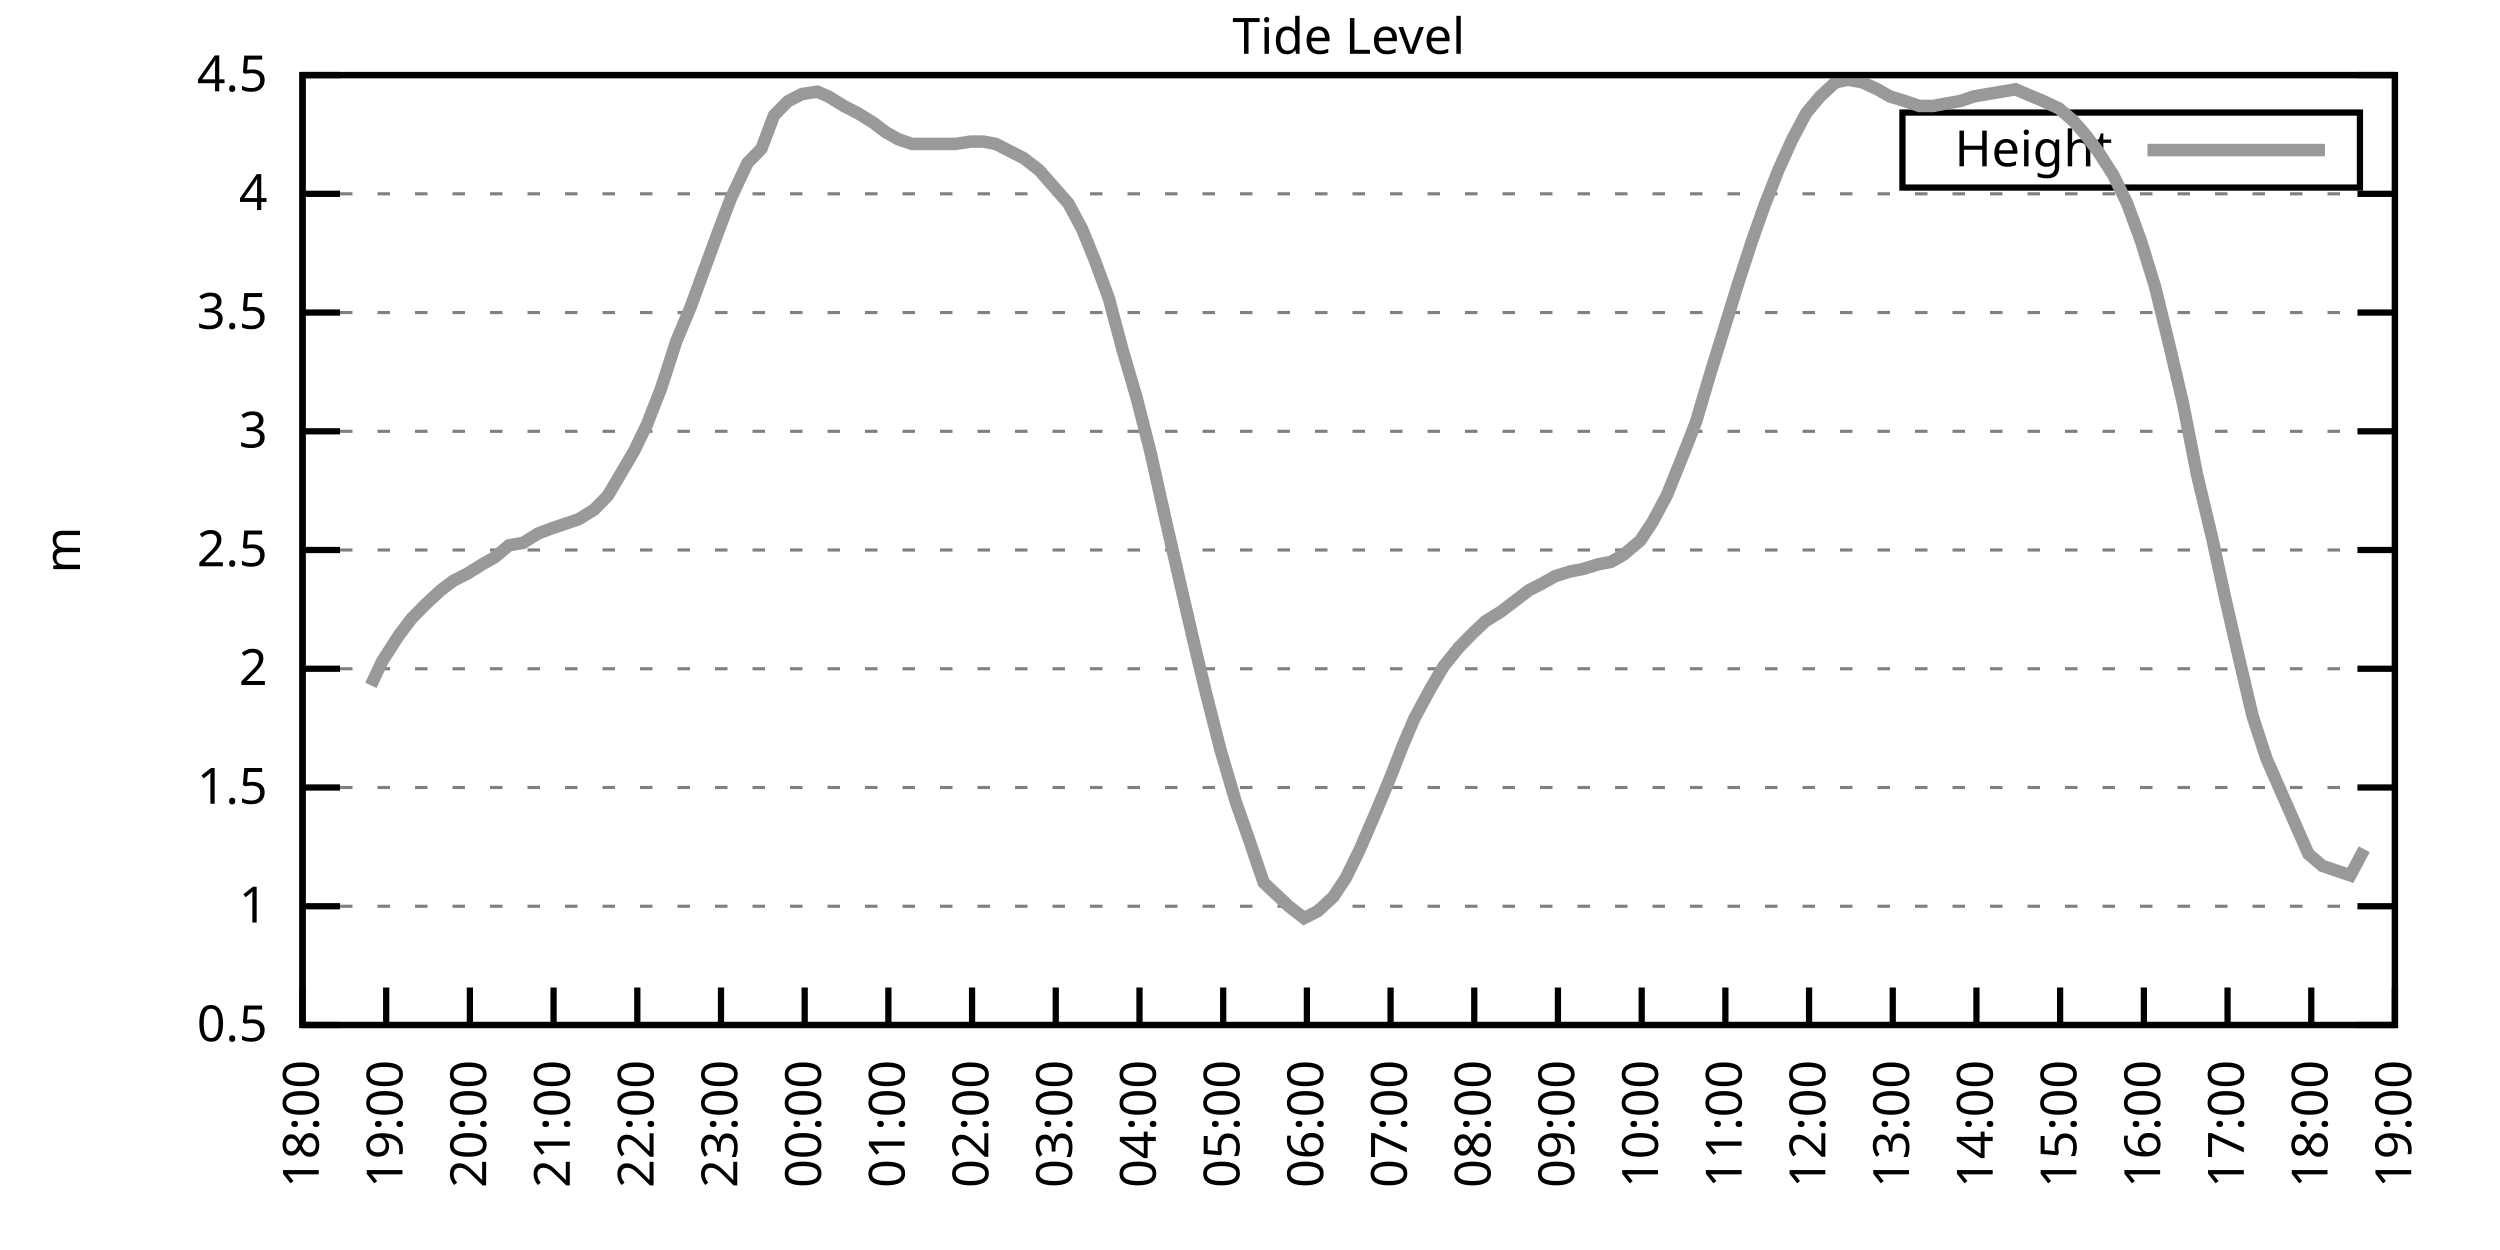
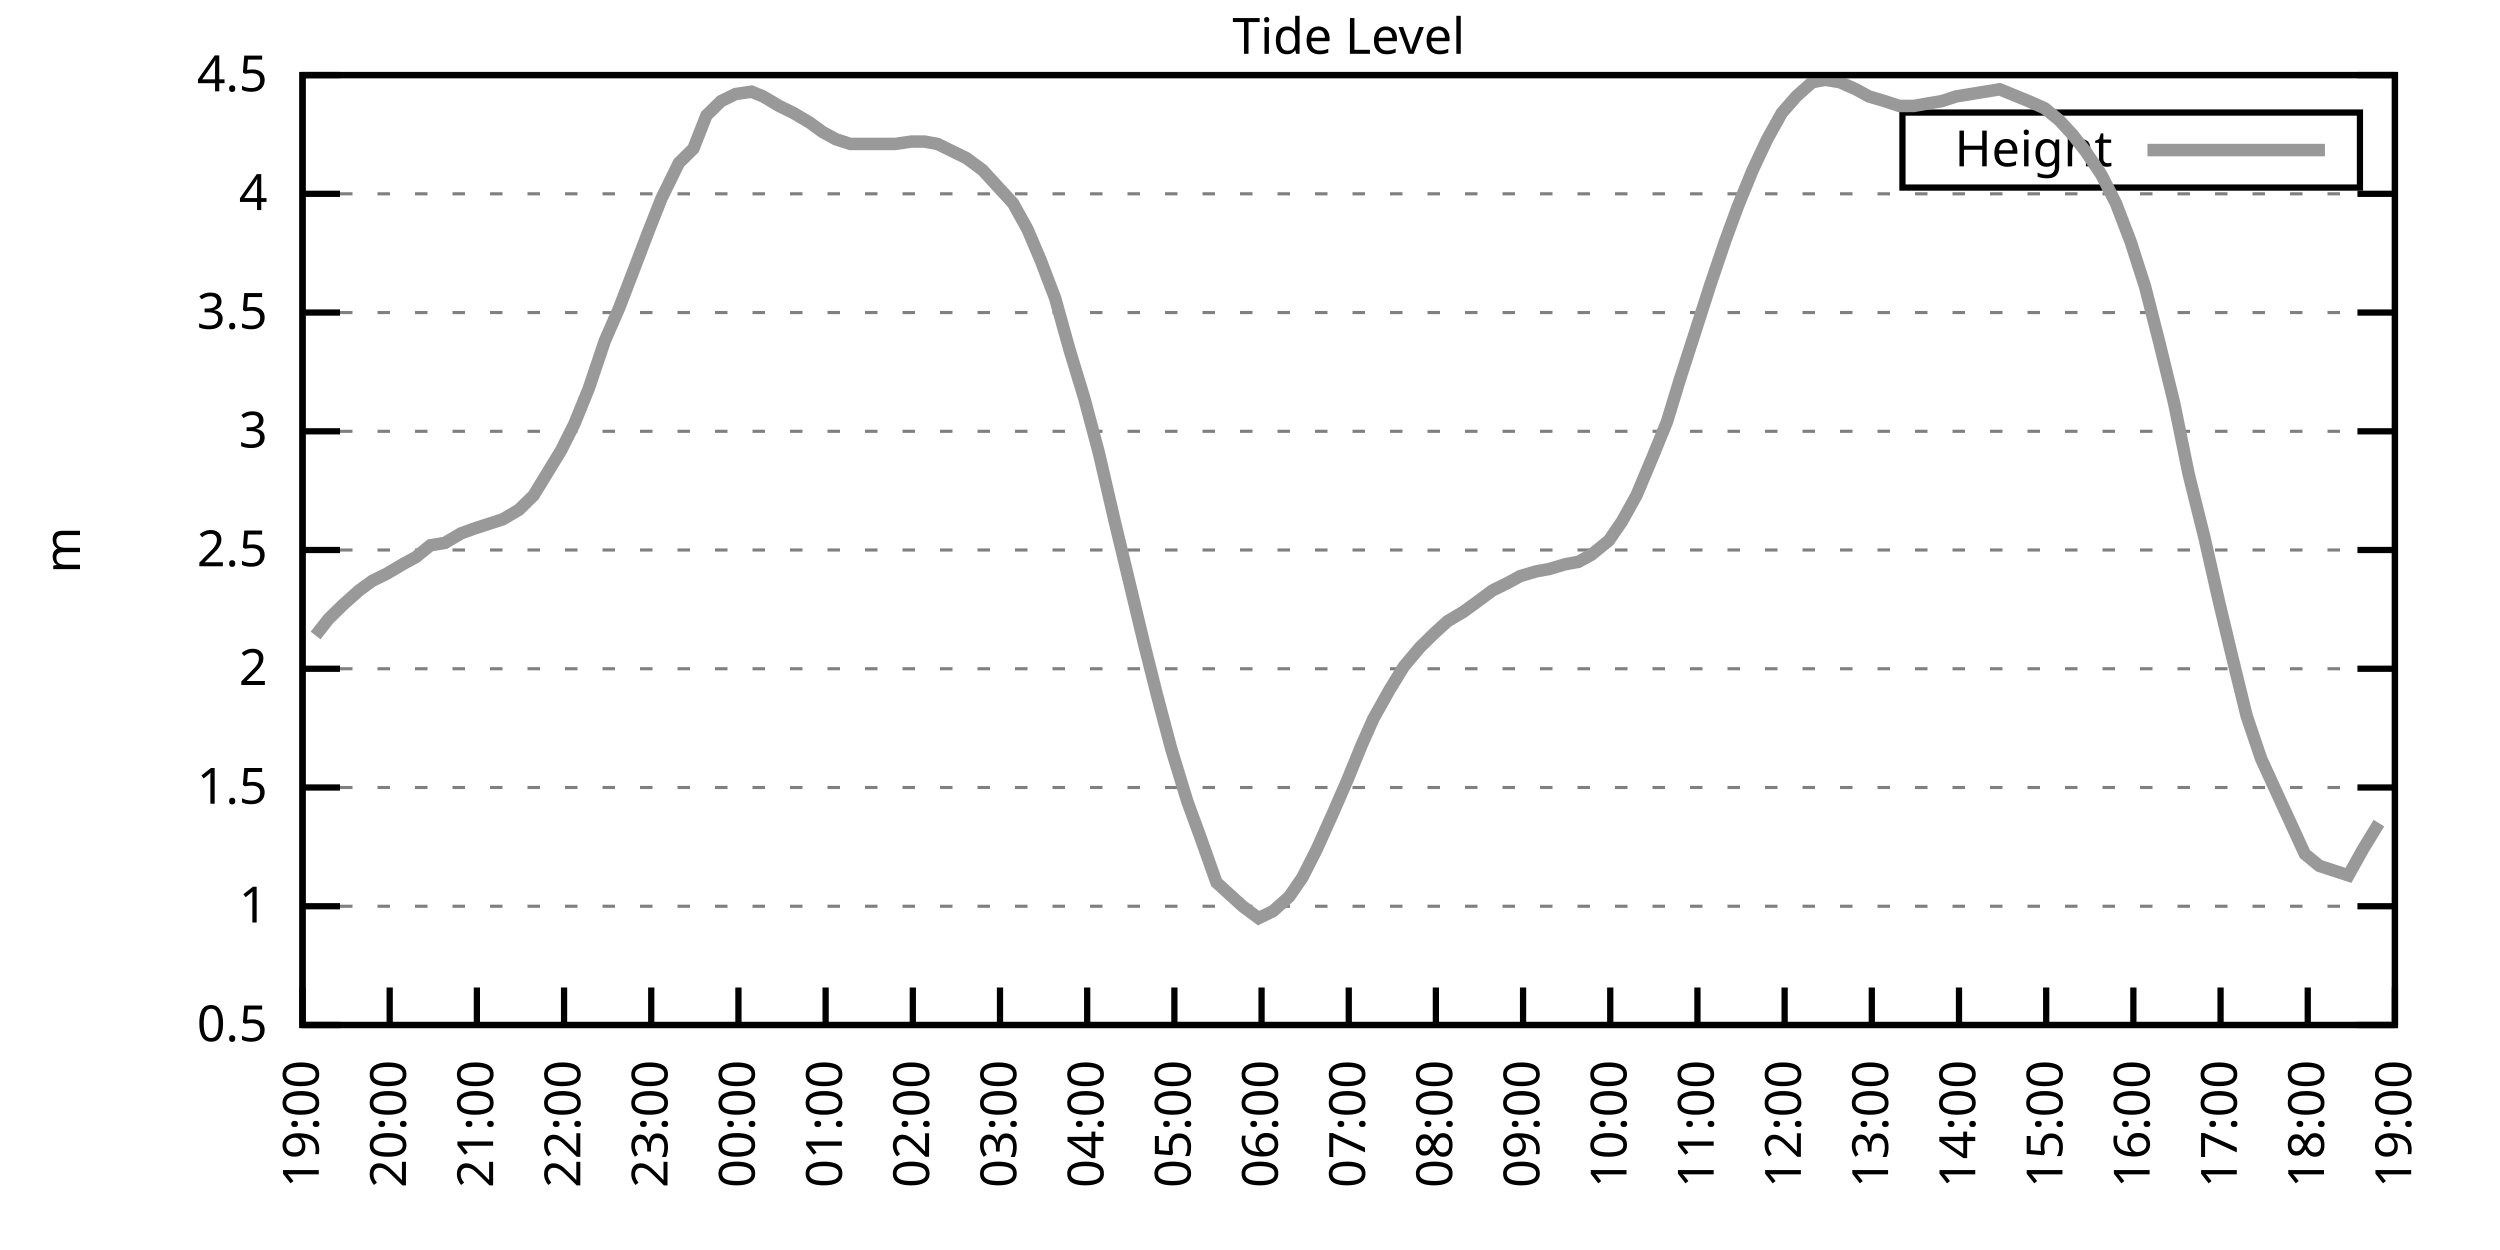
<svg xmlns="http://www.w3.org/2000/svg" xmlns:xlink="http://www.w3.org/1999/xlink" width="400" height="200" viewBox="0 0 400 200">
  <g id="gnuplot_canvas">
    <rect x="0" y="0" width="400" height="200" fill="none" />
    <defs>
      <circle id="gpDot" r="0.5" stroke-width="0.5" stroke="currentColor" />
      <path id="gpPt0" stroke-width="0.333" stroke="currentColor" d="M-1,0 h2 M0,-1 v2" />
      <path id="gpPt1" stroke-width="0.333" stroke="currentColor" d="M-1,-1 L1,1 M1,-1 L-1,1" />
      <path id="gpPt2" stroke-width="0.333" stroke="currentColor" d="M-1,0 L1,0 M0,-1 L0,1 M-1,-1 L1,1 M-1,1 L1,-1" />
      <rect id="gpPt3" stroke-width="0.333" stroke="currentColor" x="-1" y="-1" width="2" height="2" />
      <rect id="gpPt4" stroke-width="0.333" stroke="currentColor" fill="currentColor" x="-1" y="-1" width="2" height="2" />
      <circle id="gpPt5" stroke-width="0.333" stroke="currentColor" cx="0" cy="0" r="1" />
      <use xlink:href="#gpPt5" id="gpPt6" fill="currentColor" stroke="none" />
      <path id="gpPt7" stroke-width="0.333" stroke="currentColor" d="M0,-1.33 L-1.33,0.67 L1.33,0.67 z" />
      <use xlink:href="#gpPt7" id="gpPt8" fill="currentColor" stroke="none" />
      <use xlink:href="#gpPt7" id="gpPt9" stroke="currentColor" transform="rotate(180)" />
      <use xlink:href="#gpPt9" id="gpPt10" fill="currentColor" stroke="none" />
      <use xlink:href="#gpPt3" id="gpPt11" stroke="currentColor" transform="rotate(45)" />
      <use xlink:href="#gpPt11" id="gpPt12" fill="currentColor" stroke="none" />
      <path id="gpPt13" stroke-width="0.333" stroke="currentColor" d="M0,1.330 L1.265,0.411 L0.782,-1.067 L-0.782,-1.076 L-1.265,0.411 z" />
      <use xlink:href="#gpPt13" id="gpPt14" fill="currentColor" stroke="none" />
      <filter id="textbox" filterUnits="objectBoundingBox" x="0" y="0" height="1" width="1">
        <feFlood flood-color="white" flood-opacity="1" result="bgnd" />
        <feComposite in="SourceGraphic" in2="bgnd" operator="atop" />
      </filter>
      <filter id="greybox" filterUnits="objectBoundingBox" x="0" y="0" height="1" width="1">
        <feFlood flood-color="lightgrey" flood-opacity="1" result="grey" />
        <feComposite in="SourceGraphic" in2="grey" operator="atop" />
      </filter>
    </defs>
    <g fill="none" color="white" stroke="currentColor" stroke-width="1.00" stroke-linecap="butt" stroke-linejoin="miter">
</g>
    <g fill="none" color="black" stroke="currentColor" stroke-width="1.00" stroke-linecap="butt" stroke-linejoin="miter">
      <g stroke="none" shape-rendering="crispEdges">
        <polygon fill="rgb(255, 255, 255)" points="48.40,164.00 383.18,164.00 383.18,12.02 48.40,12.02 " />
      </g>
    </g>
    <g fill="none" color="black" stroke="currentColor" stroke-width="1.00" stroke-linecap="butt" stroke-linejoin="miter">
</g>
    <g fill="none" color="black" stroke="black" stroke-width="0.50" stroke-linecap="butt" stroke-linejoin="miter">
</g>
    <g fill="none" color="gray" stroke="currentColor" stroke-width="0.50" stroke-linecap="butt" stroke-linejoin="miter">
      <path stroke="gray" stroke-dasharray="2,4" class="gridline" d="M48.40,164.00 L383.19,164.00  " />
    </g>
    <g fill="none" color="gray" stroke="gray" stroke-width="1.00" stroke-linecap="butt" stroke-linejoin="miter">
</g>
    <g fill="none" color="black" stroke="currentColor" stroke-width="1.00" stroke-linecap="butt" stroke-linejoin="miter">
      <path stroke="black" d="M48.40,164.00 L54.40,164.00 M383.19,164.00 L377.19,164.00  " />
      <g transform="translate(42.80,166.60)" stroke="none" fill="black" font-family="Sans" font-size="8.00" text-anchor="end">
        <text>
          <tspan font-family="Sans"> 0.5</tspan>
        </text>
      </g>
    </g>
    <g fill="none" color="black" stroke="currentColor" stroke-width="1.00" stroke-linecap="butt" stroke-linejoin="miter">
</g>
    <g fill="none" color="black" stroke="black" stroke-width="0.50" stroke-linecap="butt" stroke-linejoin="miter">
</g>
    <g fill="none" color="gray" stroke="currentColor" stroke-width="0.50" stroke-linecap="butt" stroke-linejoin="miter">
      <path stroke="gray" stroke-dasharray="2,4" class="gridline" d="M48.40,145.00 L383.19,145.00  " />
    </g>
    <g fill="none" color="gray" stroke="gray" stroke-width="1.00" stroke-linecap="butt" stroke-linejoin="miter">
</g>
    <g fill="none" color="black" stroke="currentColor" stroke-width="1.00" stroke-linecap="butt" stroke-linejoin="miter">
      <path stroke="black" d="M48.40,145.00 L54.40,145.00 M383.19,145.00 L377.19,145.00  " />
      <g transform="translate(42.80,147.60)" stroke="none" fill="black" font-family="Sans" font-size="8.00" text-anchor="end">
        <text>
          <tspan font-family="Sans"> 1</tspan>
        </text>
      </g>
    </g>
    <g fill="none" color="black" stroke="currentColor" stroke-width="1.00" stroke-linecap="butt" stroke-linejoin="miter">
</g>
    <g fill="none" color="black" stroke="black" stroke-width="0.50" stroke-linecap="butt" stroke-linejoin="miter">
</g>
    <g fill="none" color="gray" stroke="currentColor" stroke-width="0.50" stroke-linecap="butt" stroke-linejoin="miter">
      <path stroke="gray" stroke-dasharray="2,4" class="gridline" d="M48.40,126.00 L383.19,126.00  " />
    </g>
    <g fill="none" color="gray" stroke="gray" stroke-width="1.00" stroke-linecap="butt" stroke-linejoin="miter">
</g>
    <g fill="none" color="black" stroke="currentColor" stroke-width="1.00" stroke-linecap="butt" stroke-linejoin="miter">
      <path stroke="black" d="M48.40,126.00 L54.40,126.00 M383.19,126.00 L377.19,126.00  " />
      <g transform="translate(42.80,128.60)" stroke="none" fill="black" font-family="Sans" font-size="8.00" text-anchor="end">
        <text>
          <tspan font-family="Sans"> 1.5</tspan>
        </text>
      </g>
    </g>
    <g fill="none" color="black" stroke="currentColor" stroke-width="1.00" stroke-linecap="butt" stroke-linejoin="miter">
</g>
    <g fill="none" color="black" stroke="black" stroke-width="0.50" stroke-linecap="butt" stroke-linejoin="miter">
</g>
    <g fill="none" color="gray" stroke="currentColor" stroke-width="0.50" stroke-linecap="butt" stroke-linejoin="miter">
      <path stroke="gray" stroke-dasharray="2,4" class="gridline" d="M48.40,107.00 L383.19,107.00  " />
    </g>
    <g fill="none" color="gray" stroke="gray" stroke-width="1.00" stroke-linecap="butt" stroke-linejoin="miter">
</g>
    <g fill="none" color="black" stroke="currentColor" stroke-width="1.00" stroke-linecap="butt" stroke-linejoin="miter">
      <path stroke="black" d="M48.40,107.00 L54.40,107.00 M383.19,107.00 L377.19,107.00  " />
      <g transform="translate(42.80,109.60)" stroke="none" fill="black" font-family="Sans" font-size="8.00" text-anchor="end">
        <text>
          <tspan font-family="Sans"> 2</tspan>
        </text>
      </g>
    </g>
    <g fill="none" color="black" stroke="currentColor" stroke-width="1.00" stroke-linecap="butt" stroke-linejoin="miter">
</g>
    <g fill="none" color="black" stroke="black" stroke-width="0.50" stroke-linecap="butt" stroke-linejoin="miter">
</g>
    <g fill="none" color="gray" stroke="currentColor" stroke-width="0.50" stroke-linecap="butt" stroke-linejoin="miter">
      <path stroke="gray" stroke-dasharray="2,4" class="gridline" d="M48.40,88.00 L383.19,88.00  " />
    </g>
    <g fill="none" color="gray" stroke="gray" stroke-width="1.00" stroke-linecap="butt" stroke-linejoin="miter">
</g>
    <g fill="none" color="black" stroke="currentColor" stroke-width="1.00" stroke-linecap="butt" stroke-linejoin="miter">
      <path stroke="black" d="M48.40,88.00 L54.40,88.00 M383.19,88.00 L377.19,88.00  " />
      <g transform="translate(42.80,90.60)" stroke="none" fill="black" font-family="Sans" font-size="8.00" text-anchor="end">
        <text>
          <tspan font-family="Sans"> 2.5</tspan>
        </text>
      </g>
    </g>
    <g fill="none" color="black" stroke="currentColor" stroke-width="1.00" stroke-linecap="butt" stroke-linejoin="miter">
</g>
    <g fill="none" color="black" stroke="black" stroke-width="0.50" stroke-linecap="butt" stroke-linejoin="miter">
</g>
    <g fill="none" color="gray" stroke="currentColor" stroke-width="0.50" stroke-linecap="butt" stroke-linejoin="miter">
      <path stroke="gray" stroke-dasharray="2,4" class="gridline" d="M48.40,69.01 L383.19,69.01  " />
    </g>
    <g fill="none" color="gray" stroke="gray" stroke-width="1.00" stroke-linecap="butt" stroke-linejoin="miter">
</g>
    <g fill="none" color="black" stroke="currentColor" stroke-width="1.00" stroke-linecap="butt" stroke-linejoin="miter">
      <path stroke="black" d="M48.40,69.01 L54.40,69.01 M383.19,69.01 L377.19,69.01  " />
      <g transform="translate(42.80,71.61)" stroke="none" fill="black" font-family="Sans" font-size="8.00" text-anchor="end">
        <text>
          <tspan font-family="Sans"> 3</tspan>
        </text>
      </g>
    </g>
    <g fill="none" color="black" stroke="currentColor" stroke-width="1.00" stroke-linecap="butt" stroke-linejoin="miter">
</g>
    <g fill="none" color="black" stroke="black" stroke-width="0.50" stroke-linecap="butt" stroke-linejoin="miter">
</g>
    <g fill="none" color="gray" stroke="currentColor" stroke-width="0.50" stroke-linecap="butt" stroke-linejoin="miter">
      <path stroke="gray" stroke-dasharray="2,4" class="gridline" d="M48.40,50.01 L383.19,50.01  " />
    </g>
    <g fill="none" color="gray" stroke="gray" stroke-width="1.00" stroke-linecap="butt" stroke-linejoin="miter">
</g>
    <g fill="none" color="black" stroke="currentColor" stroke-width="1.00" stroke-linecap="butt" stroke-linejoin="miter">
      <path stroke="black" d="M48.40,50.01 L54.40,50.01 M383.19,50.01 L377.19,50.01  " />
      <g transform="translate(42.80,52.61)" stroke="none" fill="black" font-family="Sans" font-size="8.00" text-anchor="end">
        <text>
          <tspan font-family="Sans"> 3.5</tspan>
        </text>
      </g>
    </g>
    <g fill="none" color="black" stroke="currentColor" stroke-width="1.00" stroke-linecap="butt" stroke-linejoin="miter">
</g>
    <g fill="none" color="black" stroke="black" stroke-width="0.50" stroke-linecap="butt" stroke-linejoin="miter">
</g>
    <g fill="none" color="gray" stroke="currentColor" stroke-width="0.50" stroke-linecap="butt" stroke-linejoin="miter">
      <path stroke="gray" stroke-dasharray="2,4" class="gridline" d="M48.40,31.01 L383.19,31.01  " />
    </g>
    <g fill="none" color="gray" stroke="gray" stroke-width="1.00" stroke-linecap="butt" stroke-linejoin="miter">
</g>
    <g fill="none" color="black" stroke="currentColor" stroke-width="1.00" stroke-linecap="butt" stroke-linejoin="miter">
      <path stroke="black" d="M48.40,31.01 L54.40,31.01 M383.19,31.01 L377.19,31.01  " />
      <g transform="translate(42.80,33.61)" stroke="none" fill="black" font-family="Sans" font-size="8.00" text-anchor="end">
        <text>
          <tspan font-family="Sans"> 4</tspan>
        </text>
      </g>
    </g>
    <g fill="none" color="black" stroke="currentColor" stroke-width="1.00" stroke-linecap="butt" stroke-linejoin="miter">
</g>
    <g fill="none" color="black" stroke="black" stroke-width="0.50" stroke-linecap="butt" stroke-linejoin="miter">
</g>
    <g fill="none" color="gray" stroke="currentColor" stroke-width="0.50" stroke-linecap="butt" stroke-linejoin="miter">
      <path stroke="gray" stroke-dasharray="2,4" class="gridline" d="M48.40,12.01 L383.19,12.01  " />
    </g>
    <g fill="none" color="gray" stroke="gray" stroke-width="1.00" stroke-linecap="butt" stroke-linejoin="miter">
</g>
    <g fill="none" color="black" stroke="currentColor" stroke-width="1.00" stroke-linecap="butt" stroke-linejoin="miter">
      <path stroke="black" d="M48.40,12.01 L54.40,12.01 M383.19,12.01 L377.19,12.01  " />
      <g transform="translate(42.80,14.61)" stroke="none" fill="black" font-family="Sans" font-size="8.00" text-anchor="end">
        <text>
          <tspan font-family="Sans"> 4.5</tspan>
        </text>
      </g>
    </g>
    <g fill="none" color="black" stroke="currentColor" stroke-width="1.00" stroke-linecap="butt" stroke-linejoin="miter">
      <path stroke="black" d="M48.40,164.00 L48.40,158.00  " />
      <g transform="translate(51.00,169.60) rotate(270.00)" stroke="none" fill="black" font-family="Sans" font-size="8.00" text-anchor="end">
        <text>
-           <tspan font-family="Sans">18:00</tspan>
-         </text>
-       </g>
-     </g>
-     <g fill="none" color="black" stroke="currentColor" stroke-width="1.00" stroke-linecap="butt" stroke-linejoin="miter">
-       <path stroke="black" d="M61.79,164.00 L61.79,158.00  " />
-       <g transform="translate(64.39,169.60) rotate(270.00)" stroke="none" fill="black" font-family="Sans" font-size="8.00" text-anchor="end">
-         <text>
          <tspan font-family="Sans">19:00</tspan>
        </text>
      </g>
    </g>
    <g fill="none" color="black" stroke="currentColor" stroke-width="1.00" stroke-linecap="butt" stroke-linejoin="miter">
-       <path stroke="black" d="M75.18,164.00 L75.18,158.00  " />
-       <g transform="translate(77.78,169.60) rotate(270.00)" stroke="none" fill="black" font-family="Sans" font-size="8.00" text-anchor="end">
+       <path stroke="black" d="M62.35,164.00 L62.35,158.00  " />
+       <g transform="translate(64.95,169.60) rotate(270.00)" stroke="none" fill="black" font-family="Sans" font-size="8.00" text-anchor="end">
        <text>
          <tspan font-family="Sans">20:00</tspan>
        </text>
      </g>
    </g>
    <g fill="none" color="black" stroke="currentColor" stroke-width="1.00" stroke-linecap="butt" stroke-linejoin="miter">
-       <path stroke="black" d="M88.57,164.00 L88.57,158.00  " />
-       <g transform="translate(91.17,169.60) rotate(270.00)" stroke="none" fill="black" font-family="Sans" font-size="8.00" text-anchor="end">
+       <path stroke="black" d="M76.30,164.00 L76.30,158.00  " />
+       <g transform="translate(78.90,169.60) rotate(270.00)" stroke="none" fill="black" font-family="Sans" font-size="8.00" text-anchor="end">
        <text>
          <tspan font-family="Sans">21:00</tspan>
        </text>
      </g>
    </g>
    <g fill="none" color="black" stroke="currentColor" stroke-width="1.00" stroke-linecap="butt" stroke-linejoin="miter">
-       <path stroke="black" d="M101.97,164.00 L101.97,158.00  " />
-       <g transform="translate(104.57,169.60) rotate(270.00)" stroke="none" fill="black" font-family="Sans" font-size="8.00" text-anchor="end">
+       <path stroke="black" d="M90.25,164.00 L90.25,158.00  " />
+       <g transform="translate(92.85,169.60) rotate(270.00)" stroke="none" fill="black" font-family="Sans" font-size="8.00" text-anchor="end">
        <text>
          <tspan font-family="Sans">22:00</tspan>
        </text>
      </g>
    </g>
    <g fill="none" color="black" stroke="currentColor" stroke-width="1.00" stroke-linecap="butt" stroke-linejoin="miter">
-       <path stroke="black" d="M115.36,164.00 L115.36,158.00  " />
-       <g transform="translate(117.96,169.60) rotate(270.00)" stroke="none" fill="black" font-family="Sans" font-size="8.00" text-anchor="end">
+       <path stroke="black" d="M104.20,164.00 L104.20,158.00  " />
+       <g transform="translate(106.80,169.60) rotate(270.00)" stroke="none" fill="black" font-family="Sans" font-size="8.00" text-anchor="end">
        <text>
          <tspan font-family="Sans">23:00</tspan>
        </text>
      </g>
    </g>
    <g fill="none" color="black" stroke="currentColor" stroke-width="1.00" stroke-linecap="butt" stroke-linejoin="miter">
-       <path stroke="black" d="M128.75,164.00 L128.75,158.00  " />
-       <g transform="translate(131.35,169.60) rotate(270.00)" stroke="none" fill="black" font-family="Sans" font-size="8.00" text-anchor="end">
+       <path stroke="black" d="M118.15,164.00 L118.15,158.00  " />
+       <g transform="translate(120.75,169.60) rotate(270.00)" stroke="none" fill="black" font-family="Sans" font-size="8.00" text-anchor="end">
        <text>
          <tspan font-family="Sans">00:00</tspan>
        </text>
      </g>
    </g>
    <g fill="none" color="black" stroke="currentColor" stroke-width="1.00" stroke-linecap="butt" stroke-linejoin="miter">
-       <path stroke="black" d="M142.14,164.00 L142.14,158.00  " />
-       <g transform="translate(144.74,169.60) rotate(270.00)" stroke="none" fill="black" font-family="Sans" font-size="8.00" text-anchor="end">
+       <path stroke="black" d="M132.10,164.00 L132.10,158.00  " />
+       <g transform="translate(134.70,169.60) rotate(270.00)" stroke="none" fill="black" font-family="Sans" font-size="8.00" text-anchor="end">
        <text>
          <tspan font-family="Sans">01:00</tspan>
        </text>
      </g>
    </g>
    <g fill="none" color="black" stroke="currentColor" stroke-width="1.00" stroke-linecap="butt" stroke-linejoin="miter">
-       <path stroke="black" d="M155.53,164.00 L155.53,158.00  " />
-       <g transform="translate(158.13,169.60) rotate(270.00)" stroke="none" fill="black" font-family="Sans" font-size="8.00" text-anchor="end">
+       <path stroke="black" d="M146.05,164.00 L146.05,158.00  " />
+       <g transform="translate(148.65,169.60) rotate(270.00)" stroke="none" fill="black" font-family="Sans" font-size="8.00" text-anchor="end">
        <text>
          <tspan font-family="Sans">02:00</tspan>
        </text>
      </g>
    </g>
    <g fill="none" color="black" stroke="currentColor" stroke-width="1.00" stroke-linecap="butt" stroke-linejoin="miter">
-       <path stroke="black" d="M168.92,164.00 L168.92,158.00  " />
-       <g transform="translate(171.52,169.60) rotate(270.00)" stroke="none" fill="black" font-family="Sans" font-size="8.00" text-anchor="end">
+       <path stroke="black" d="M160.00,164.00 L160.00,158.00  " />
+       <g transform="translate(162.60,169.60) rotate(270.00)" stroke="none" fill="black" font-family="Sans" font-size="8.00" text-anchor="end">
        <text>
          <tspan font-family="Sans">03:00</tspan>
        </text>
      </g>
    </g>
    <g fill="none" color="black" stroke="currentColor" stroke-width="1.00" stroke-linecap="butt" stroke-linejoin="miter">
-       <path stroke="black" d="M182.32,164.00 L182.32,158.00  " />
-       <g transform="translate(184.92,169.60) rotate(270.00)" stroke="none" fill="black" font-family="Sans" font-size="8.00" text-anchor="end">
+       <path stroke="black" d="M173.95,164.00 L173.95,158.00  " />
+       <g transform="translate(176.55,169.60) rotate(270.00)" stroke="none" fill="black" font-family="Sans" font-size="8.00" text-anchor="end">
        <text>
          <tspan font-family="Sans">04:00</tspan>
        </text>
      </g>
    </g>
    <g fill="none" color="black" stroke="currentColor" stroke-width="1.00" stroke-linecap="butt" stroke-linejoin="miter">
-       <path stroke="black" d="M195.71,164.00 L195.71,158.00  " />
-       <g transform="translate(198.31,169.60) rotate(270.00)" stroke="none" fill="black" font-family="Sans" font-size="8.00" text-anchor="end">
+       <path stroke="black" d="M187.90,164.00 L187.90,158.00  " />
+       <g transform="translate(190.50,169.60) rotate(270.00)" stroke="none" fill="black" font-family="Sans" font-size="8.00" text-anchor="end">
        <text>
          <tspan font-family="Sans">05:00</tspan>
        </text>
      </g>
    </g>
    <g fill="none" color="black" stroke="currentColor" stroke-width="1.00" stroke-linecap="butt" stroke-linejoin="miter">
-       <path stroke="black" d="M209.10,164.00 L209.10,158.00  " />
-       <g transform="translate(211.70,169.60) rotate(270.00)" stroke="none" fill="black" font-family="Sans" font-size="8.00" text-anchor="end">
+       <path stroke="black" d="M201.85,164.00 L201.85,158.00  " />
+       <g transform="translate(204.45,169.60) rotate(270.00)" stroke="none" fill="black" font-family="Sans" font-size="8.00" text-anchor="end">
        <text>
          <tspan font-family="Sans">06:00</tspan>
        </text>
      </g>
    </g>
    <g fill="none" color="black" stroke="currentColor" stroke-width="1.00" stroke-linecap="butt" stroke-linejoin="miter">
-       <path stroke="black" d="M222.49,164.00 L222.49,158.00  " />
-       <g transform="translate(225.09,169.60) rotate(270.00)" stroke="none" fill="black" font-family="Sans" font-size="8.00" text-anchor="end">
+       <path stroke="black" d="M215.80,164.00 L215.80,158.00  " />
+       <g transform="translate(218.40,169.60) rotate(270.00)" stroke="none" fill="black" font-family="Sans" font-size="8.00" text-anchor="end">
        <text>
          <tspan font-family="Sans">07:00</tspan>
        </text>
      </g>
    </g>
    <g fill="none" color="black" stroke="currentColor" stroke-width="1.00" stroke-linecap="butt" stroke-linejoin="miter">
-       <path stroke="black" d="M235.88,164.00 L235.88,158.00  " />
-       <g transform="translate(238.48,169.60) rotate(270.00)" stroke="none" fill="black" font-family="Sans" font-size="8.00" text-anchor="end">
+       <path stroke="black" d="M229.74,164.00 L229.74,158.00  " />
+       <g transform="translate(232.34,169.60) rotate(270.00)" stroke="none" fill="black" font-family="Sans" font-size="8.00" text-anchor="end">
        <text>
          <tspan font-family="Sans">08:00</tspan>
        </text>
      </g>
    </g>
    <g fill="none" color="black" stroke="currentColor" stroke-width="1.00" stroke-linecap="butt" stroke-linejoin="miter">
-       <path stroke="black" d="M249.27,164.00 L249.27,158.00  " />
-       <g transform="translate(251.87,169.60) rotate(270.00)" stroke="none" fill="black" font-family="Sans" font-size="8.00" text-anchor="end">
+       <path stroke="black" d="M243.69,164.00 L243.69,158.00  " />
+       <g transform="translate(246.29,169.60) rotate(270.00)" stroke="none" fill="black" font-family="Sans" font-size="8.00" text-anchor="end">
        <text>
          <tspan font-family="Sans">09:00</tspan>
        </text>
      </g>
    </g>
    <g fill="none" color="black" stroke="currentColor" stroke-width="1.00" stroke-linecap="butt" stroke-linejoin="miter">
-       <path stroke="black" d="M262.67,164.00 L262.67,158.00  " />
-       <g transform="translate(265.27,169.60) rotate(270.00)" stroke="none" fill="black" font-family="Sans" font-size="8.00" text-anchor="end">
+       <path stroke="black" d="M257.64,164.00 L257.64,158.00  " />
+       <g transform="translate(260.24,169.60) rotate(270.00)" stroke="none" fill="black" font-family="Sans" font-size="8.00" text-anchor="end">
        <text>
          <tspan font-family="Sans">10:00</tspan>
        </text>
      </g>
    </g>
    <g fill="none" color="black" stroke="currentColor" stroke-width="1.00" stroke-linecap="butt" stroke-linejoin="miter">
-       <path stroke="black" d="M276.06,164.00 L276.06,158.00  " />
-       <g transform="translate(278.66,169.60) rotate(270.00)" stroke="none" fill="black" font-family="Sans" font-size="8.00" text-anchor="end">
+       <path stroke="black" d="M271.59,164.00 L271.59,158.00  " />
+       <g transform="translate(274.19,169.60) rotate(270.00)" stroke="none" fill="black" font-family="Sans" font-size="8.00" text-anchor="end">
        <text>
          <tspan font-family="Sans">11:00</tspan>
        </text>
      </g>
    </g>
    <g fill="none" color="black" stroke="currentColor" stroke-width="1.00" stroke-linecap="butt" stroke-linejoin="miter">
-       <path stroke="black" d="M289.45,164.00 L289.45,158.00  " />
-       <g transform="translate(292.05,169.60) rotate(270.00)" stroke="none" fill="black" font-family="Sans" font-size="8.00" text-anchor="end">
+       <path stroke="black" d="M285.54,164.00 L285.54,158.00  " />
+       <g transform="translate(288.14,169.60) rotate(270.00)" stroke="none" fill="black" font-family="Sans" font-size="8.00" text-anchor="end">
        <text>
          <tspan font-family="Sans">12:00</tspan>
        </text>
      </g>
    </g>
    <g fill="none" color="black" stroke="currentColor" stroke-width="1.00" stroke-linecap="butt" stroke-linejoin="miter">
-       <path stroke="black" d="M302.84,164.00 L302.84,158.00  " />
-       <g transform="translate(305.44,169.60) rotate(270.00)" stroke="none" fill="black" font-family="Sans" font-size="8.00" text-anchor="end">
+       <path stroke="black" d="M299.49,164.00 L299.49,158.00  " />
+       <g transform="translate(302.09,169.60) rotate(270.00)" stroke="none" fill="black" font-family="Sans" font-size="8.00" text-anchor="end">
        <text>
          <tspan font-family="Sans">13:00</tspan>
        </text>
      </g>
    </g>
    <g fill="none" color="black" stroke="currentColor" stroke-width="1.00" stroke-linecap="butt" stroke-linejoin="miter">
-       <path stroke="black" d="M316.23,164.00 L316.23,158.00  " />
-       <g transform="translate(318.83,169.60) rotate(270.00)" stroke="none" fill="black" font-family="Sans" font-size="8.00" text-anchor="end">
+       <path stroke="black" d="M313.44,164.00 L313.44,158.00  " />
+       <g transform="translate(316.04,169.60) rotate(270.00)" stroke="none" fill="black" font-family="Sans" font-size="8.00" text-anchor="end">
        <text>
          <tspan font-family="Sans">14:00</tspan>
        </text>
      </g>
    </g>
    <g fill="none" color="black" stroke="currentColor" stroke-width="1.00" stroke-linecap="butt" stroke-linejoin="miter">
-       <path stroke="black" d="M329.62,164.00 L329.62,158.00  " />
-       <g transform="translate(332.22,169.60) rotate(270.00)" stroke="none" fill="black" font-family="Sans" font-size="8.00" text-anchor="end">
+       <path stroke="black" d="M327.39,164.00 L327.39,158.00  " />
+       <g transform="translate(329.99,169.60) rotate(270.00)" stroke="none" fill="black" font-family="Sans" font-size="8.00" text-anchor="end">
        <text>
          <tspan font-family="Sans">15:00</tspan>
        </text>
      </g>
    </g>
    <g fill="none" color="black" stroke="currentColor" stroke-width="1.00" stroke-linecap="butt" stroke-linejoin="miter">
-       <path stroke="black" d="M343.02,164.00 L343.02,158.00  " />
-       <g transform="translate(345.62,169.60) rotate(270.00)" stroke="none" fill="black" font-family="Sans" font-size="8.00" text-anchor="end">
+       <path stroke="black" d="M341.34,164.00 L341.34,158.00  " />
+       <g transform="translate(343.94,169.60) rotate(270.00)" stroke="none" fill="black" font-family="Sans" font-size="8.00" text-anchor="end">
        <text>
          <tspan font-family="Sans">16:00</tspan>
        </text>
      </g>
    </g>
    <g fill="none" color="black" stroke="currentColor" stroke-width="1.00" stroke-linecap="butt" stroke-linejoin="miter">
-       <path stroke="black" d="M356.41,164.00 L356.41,158.00  " />
-       <g transform="translate(359.01,169.60) rotate(270.00)" stroke="none" fill="black" font-family="Sans" font-size="8.00" text-anchor="end">
+       <path stroke="black" d="M355.29,164.00 L355.29,158.00  " />
+       <g transform="translate(357.89,169.60) rotate(270.00)" stroke="none" fill="black" font-family="Sans" font-size="8.00" text-anchor="end">
        <text>
          <tspan font-family="Sans">17:00</tspan>
        </text>
      </g>
    </g>
    <g fill="none" color="black" stroke="currentColor" stroke-width="1.00" stroke-linecap="butt" stroke-linejoin="miter">
-       <path stroke="black" d="M369.80,164.00 L369.80,158.00  " />
-       <g transform="translate(372.40,169.60) rotate(270.00)" stroke="none" fill="black" font-family="Sans" font-size="8.00" text-anchor="end">
+       <path stroke="black" d="M369.24,164.00 L369.24,158.00  " />
+       <g transform="translate(371.84,169.60) rotate(270.00)" stroke="none" fill="black" font-family="Sans" font-size="8.00" text-anchor="end">
        <text>
          <tspan font-family="Sans">18:00</tspan>
        </text>
      </g>
    </g>
    <g fill="none" color="black" stroke="currentColor" stroke-width="1.00" stroke-linecap="butt" stroke-linejoin="miter">
      <path stroke="black" d="M383.19,164.00 L383.19,158.00  " />
      <g transform="translate(385.79,169.60) rotate(270.00)" stroke="none" fill="black" font-family="Sans" font-size="8.00" text-anchor="end">
        <text>
          <tspan font-family="Sans">19:00</tspan>
        </text>
      </g>
    </g>
    <g fill="none" color="black" stroke="currentColor" stroke-width="1.00" stroke-linecap="butt" stroke-linejoin="miter">
</g>
    <g fill="none" color="black" stroke="currentColor" stroke-width="1.00" stroke-linecap="butt" stroke-linejoin="miter">
      <path stroke="black" d="M48.40,12.01 L48.40,164.00 L383.19,164.00 L383.19,12.01 L48.40,12.01 Z  " />
    </g>
    <g fill="none" color="black" stroke="currentColor" stroke-width="1.00" stroke-linecap="butt" stroke-linejoin="miter">
</g>
    <g fill="none" color="black" stroke="currentColor" stroke-width="1.00" stroke-linecap="butt" stroke-linejoin="miter">
      <path stroke="black" d="M304.39,30.01 L304.39,18.01 L377.59,18.01 L377.59,30.01 L304.39,30.01 Z  " />
    </g>
    <g id="Tide_level_plot_1">
      <g fill="none" color="white" stroke="black" stroke-width="2.00" stroke-linecap="butt" stroke-linejoin="miter">
</g>
      <g fill="none" color="black" stroke="currentColor" stroke-width="2.00" stroke-linecap="butt" stroke-linejoin="miter">
        <g transform="translate(337.99,26.61)" stroke="none" fill="black" font-family="Sans" font-size="8.00" text-anchor="end">
          <text>
            <tspan font-family="Sans">Height</tspan>
          </text>
        </g>
      </g>
      <g fill="none" color="black" stroke="currentColor" stroke-width="2.00" stroke-linecap="butt" stroke-linejoin="miter">
-         <path stroke="rgb(153, 153, 153)" d="M343.59,24.01 L371.99,24.01 M59.34,109.66 L61.12,105.86 L63.80,101.68 L65.81,99.02 L68.04,96.74 L70.50,94.46   L72.50,92.94 L74.74,91.80 L77.19,90.28 L79.20,89.14 L81.43,87.25 L83.66,86.87 L86.12,85.35 L88.13,84.59   L90.36,83.83 L92.59,83.07 L95.05,81.55 L97.28,79.27 L99.29,75.85 L101.52,72.05 L103.53,67.87 L105.76,62.17   L108.22,54.57 L110.45,49.25 L112.68,43.17 L114.91,37.09 L116.92,31.77 L119.60,26.07 L121.83,23.79 L123.84,18.47   L126.07,16.19 L128.30,15.05 L130.76,14.67 L132.54,15.43 L135.00,16.95 L137.23,18.09 L139.69,19.61 L141.69,21.13   L143.70,22.27 L145.94,23.03 L148.17,23.03 L150.62,23.03 L152.85,23.03 L155.31,22.65 L157.32,22.65 L159.33,23.03   L161.56,24.17 L163.79,25.31 L166.25,27.21 L168.25,29.49 L170.93,32.53 L173.17,36.71 L175.17,41.65 L177.41,47.73   L179.64,56.09 L181.87,63.69 L184.10,72.43 L186.56,83.45 L188.57,92.18 L191.02,102.82 L193.03,111.18 L195.26,119.92   L197.72,128.28 L199.73,133.98 L202.18,141.20 L204.19,143.10 L206.20,145.00 L208.65,146.90 L210.88,145.76 L213.34,143.48   L215.35,140.44 L217.58,135.88 L220.04,130.18 L222.27,124.86 L224.50,119.16 L226.29,114.98 L228.74,110.42 L230.97,106.62   L233.43,103.58 L235.66,101.30 L237.67,99.40 L240.12,97.88 L242.13,96.36 L244.59,94.46 L246.82,93.32 L248.83,92.18   L251.28,91.42 L253.29,91.04 L255.75,90.28 L257.76,89.90 L259.76,88.76 L262.44,86.49 L264.45,83.45 L266.68,79.27   L269.14,73.19 L271.37,67.49 L273.38,60.65 L275.61,53.43 L278.07,45.45 L280.30,38.61 L282.31,32.91 L284.54,27.21   L286.77,22.27 L289.00,18.09 L291.23,15.43 L293.69,13.15 L295.70,12.77 L297.93,13.15 L300.39,14.29 L302.39,15.43   L304.85,16.19 L307.08,16.95 L309.31,16.95 L311.32,16.57 L313.55,16.19 L315.79,15.43 L318.02,15.05 L320.25,14.67   L322.48,14.29 L326.95,16.19 L329.40,17.33 L331.63,19.23 L333.64,21.51 L335.65,24.17 L338.10,27.97 L340.34,32.53   L342.57,38.61 L344.80,45.83 L347.03,54.95 L349.26,64.45 L351.50,75.85 L353.95,86.11 L356.18,96.36 L358.19,105.10   L360.42,114.60 L362.66,121.44 L369.35,136.64 L371.58,138.54 L373.82,139.30 L376.05,140.06 L378.28,135.88  " />
+         <path stroke="rgb(153, 153, 153)" d="M343.59,24.01 L371.99,24.01 M50.49,101.68 L52.58,99.02 L54.91,96.74 L57.47,94.46 L59.56,92.94 L61.88,91.80   L64.44,90.28 L66.53,89.14 L68.86,87.25 L71.18,86.87 L73.74,85.35 L75.83,84.59 L78.16,83.83 L80.48,83.07   L83.04,81.55 L85.37,79.27 L87.46,75.85 L89.78,72.05 L91.88,67.87 L94.20,62.17 L96.76,54.57 L99.08,49.25   L101.41,43.17 L103.73,37.09 L105.83,31.77 L108.62,26.07 L110.94,23.79 L113.03,18.47 L115.36,16.19 L117.68,15.05   L120.24,14.67 L122.10,15.43 L124.66,16.95 L126.98,18.09 L129.54,19.61 L131.63,21.13 L133.72,22.27 L136.05,23.03   L138.37,23.03 L140.93,23.03 L143.26,23.03 L145.81,22.65 L147.91,22.65 L150.00,23.03 L152.32,24.17 L154.65,25.31   L157.21,27.21 L159.30,29.49 L162.09,32.53 L164.41,36.71 L166.51,41.65 L168.83,47.73 L171.16,56.09 L173.48,63.69   L175.81,72.43 L178.36,83.45 L180.46,92.18 L183.01,102.82 L185.11,111.18 L187.43,119.92 L189.99,128.28 L192.08,133.98   L194.64,141.20 L196.73,143.10 L198.82,145.00 L201.38,146.90 L203.71,145.76 L206.26,143.48 L208.36,140.44 L210.68,135.88   L213.24,130.18 L215.56,124.86 L217.89,119.16 L219.75,114.98 L222.30,110.42 L224.63,106.62 L227.19,103.58 L229.51,101.30   L231.60,99.40 L234.16,97.88 L236.25,96.36 L238.81,94.46 L241.14,93.32 L243.23,92.18 L245.79,91.42 L247.88,91.04   L250.44,90.28 L252.53,89.90 L254.62,88.76 L257.41,86.49 L259.50,83.45 L261.83,79.27 L264.39,73.19 L266.71,67.49   L268.80,60.65 L271.13,53.43 L273.69,45.45 L276.01,38.61 L278.10,32.91 L280.43,27.21 L282.75,22.27 L285.08,18.09   L287.40,15.43 L289.96,13.15 L292.05,12.77 L294.38,13.15 L296.94,14.29 L299.03,15.43 L301.58,16.19 L303.91,16.95   L306.23,16.95 L308.33,16.57 L310.65,16.19 L312.98,15.43 L315.30,15.05 L317.63,14.67 L319.95,14.29 L324.60,16.19   L327.16,17.33 L329.48,19.23 L331.58,21.51 L333.67,24.17 L336.23,27.97 L338.55,32.53 L340.88,38.61 L343.20,45.83   L345.53,54.95 L347.85,64.45 L350.18,75.85 L352.73,86.11 L355.06,96.36 L357.15,105.10 L359.48,114.60 L361.80,121.44   L368.78,136.64 L371.10,138.54 L373.43,139.30 L375.75,140.06 L378.08,135.88 L380.63,131.70  " />
      </g>
    </g>
    <g fill="none" color="black" stroke="currentColor" stroke-width="2.00" stroke-linecap="butt" stroke-linejoin="miter">
</g>
    <g fill="none" color="black" stroke="black" stroke-width="1.00" stroke-linecap="butt" stroke-linejoin="miter">
</g>
    <g fill="none" color="black" stroke="currentColor" stroke-width="1.00" stroke-linecap="butt" stroke-linejoin="miter">
      <path stroke="black" d="M48.40,12.01 L48.40,164.00 L383.19,164.00 L383.19,12.01 L48.40,12.01 Z  " />
      <g transform="translate(12.80,88.01) rotate(270.00)" stroke="none" fill="black" font-family="Sans" font-size="8.00" text-anchor="middle">
        <text>
          <tspan font-family="Sans">m</tspan>
        </text>
      </g>
    </g>
    <g fill="none" color="black" stroke="currentColor" stroke-width="1.00" stroke-linecap="butt" stroke-linejoin="miter">
</g>
    <g fill="none" color="black" stroke="currentColor" stroke-width="1.00" stroke-linecap="butt" stroke-linejoin="miter">
      <g transform="translate(215.79,8.61)" stroke="none" fill="black" font-family="Sans" font-size="8.00" text-anchor="middle">
        <text>
          <tspan font-family="Sans">Tide Level</tspan>
        </text>
      </g>
    </g>
    <g fill="none" color="black" stroke="currentColor" stroke-width="1.00" stroke-linecap="butt" stroke-linejoin="miter">
</g>
  </g>
</svg>
